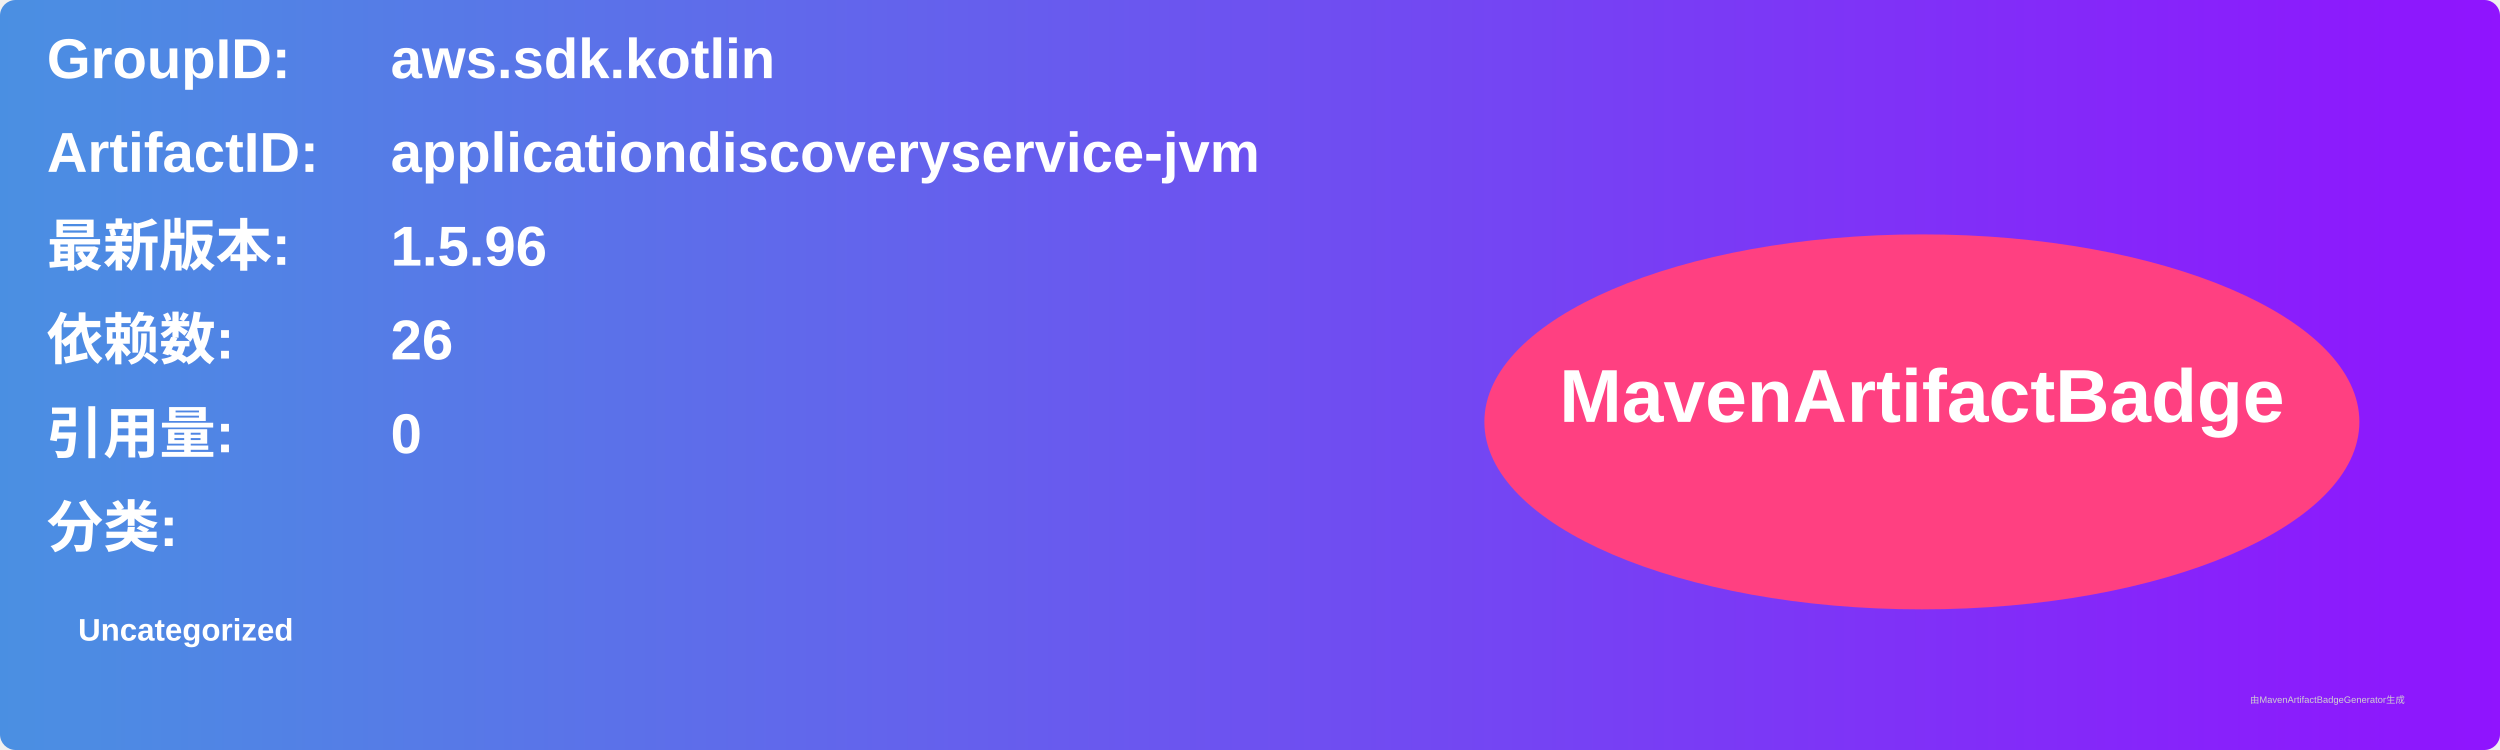
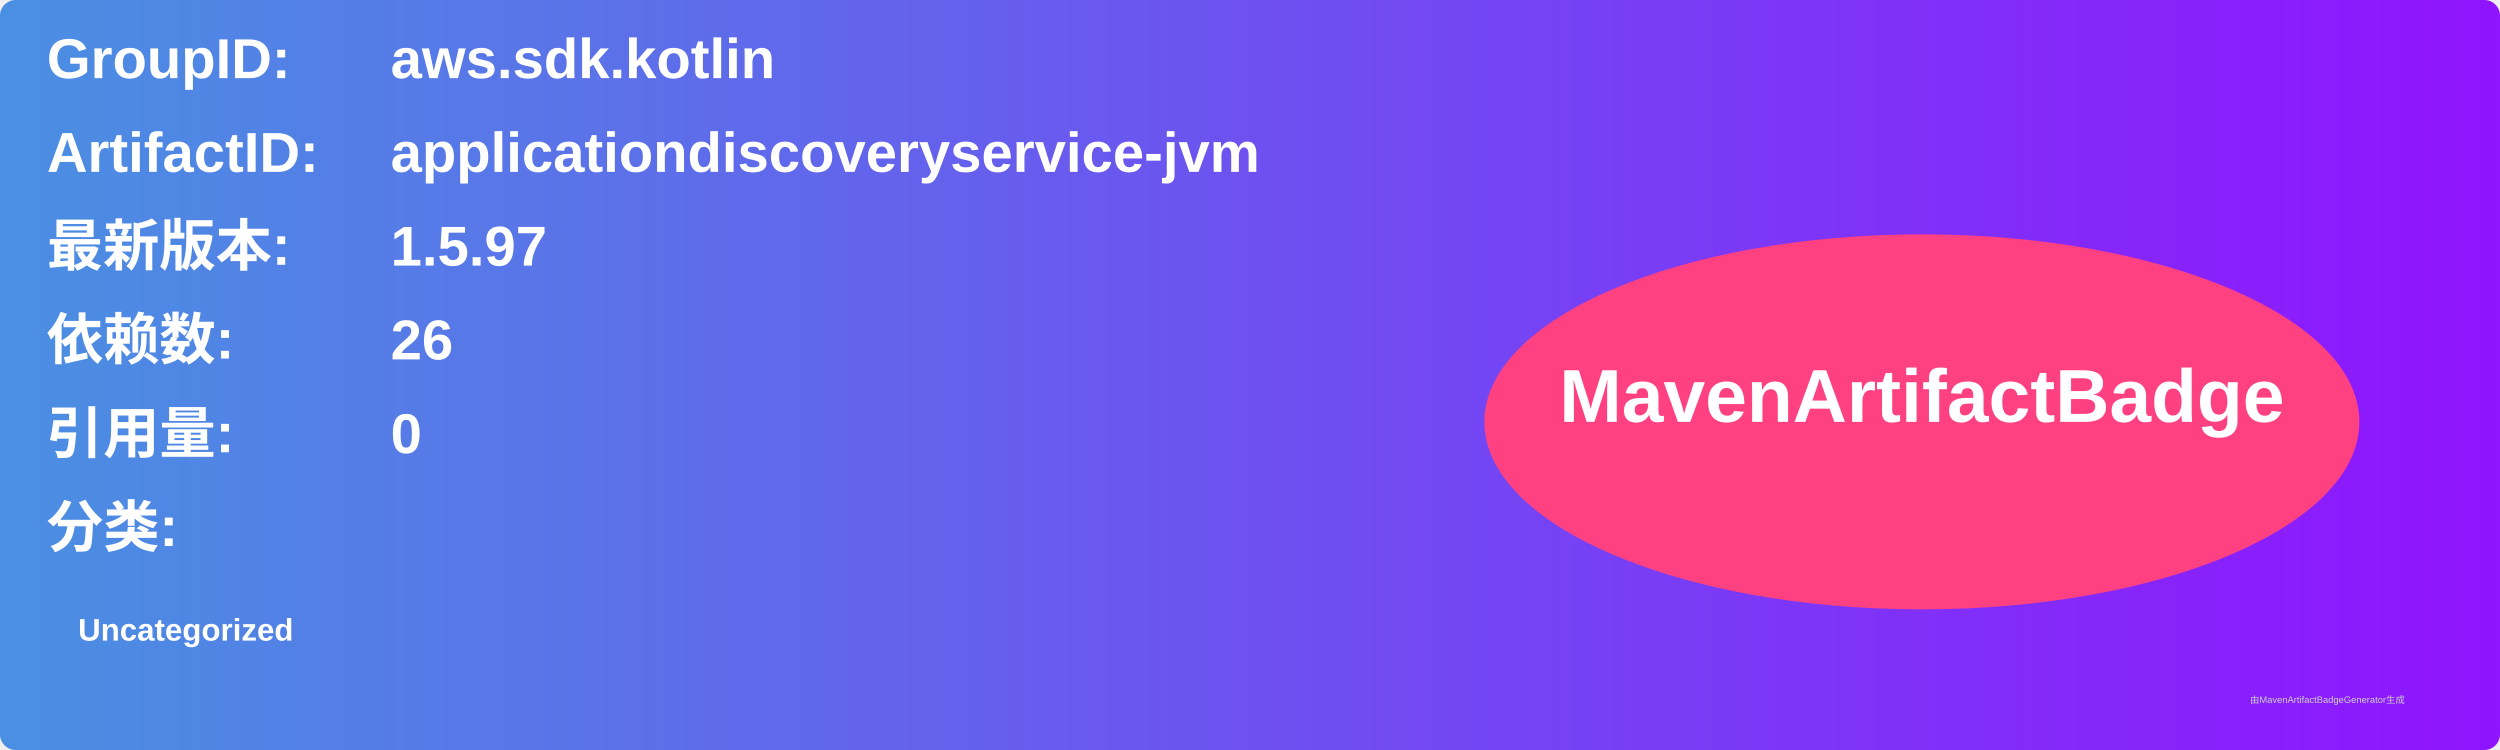
<svg xmlns="http://www.w3.org/2000/svg" width="800" height="240" viewBox="0 0 800 240">
  <linearGradient id="grad" x1="0%" y1="0%" x2="100%" y2="0%">
    <stop offset="0%" stop-color="#4a90e2" />
    <stop offset="100%" stop-color="#9013fe" />
  </linearGradient>
  <rect width="100%" height="100%" rx="5" ry="5" fill="url(#grad)" />
  <g transform="translate(15, 15)">
    <text x="0" y="10" font-family="Arial" font-size="18" fill="white" font-weight="bold" width="260">GroupID:</text>
    <text x="110" y="10" font-family="Arial" font-size="18" fill="white" font-weight="bold" width="460">aws.sdk.kotlin</text>
    <text x="0" y="40" font-family="Arial" font-size="18" fill="white" font-weight="bold" width="260">ArtifactID:</text>
    <text x="110" y="40" font-family="Arial" font-size="18" fill="white" font-weight="bold" width="460">applicationdiscoveryservice-jvm</text>
    <text x="0" y="70" font-family="Arial" font-size="18" fill="white" font-weight="bold">最新版本:</text>
    <text x="110" y="70" font-family="Arial" font-size="18" fill="white" font-weight="bold">
-       <tspan font-weight="bold">1.5.96</tspan>
+       <tspan font-weight="bold">1.5.97</tspan>
    </text>
    <text x="0" y="100" font-family="Arial" font-size="18" fill="white" font-weight="bold">依赖数: </text>
    <text x="110" y="100" font-family="Arial" font-size="18" fill="white">
      <tspan font-weight="bold">26</tspan>
    </text>
    <text x="0" y="130" font-family="Arial" font-size="18" fill="white" font-weight="bold">引用量: </text>
    <text x="110" y="130" font-family="Arial" font-size="18" fill="white">
      <tspan font-weight="bold">0</tspan>
    </text>
    <text x="0" y="160" font-family="Arial" font-size="18" fill="white" font-weight="bold">分类:</text>
    <text x="10" y="190" font-family="Arial" font-size="10" fill="white">
      <tspan font-weight="bold">Uncategorized</tspan>
    </text>
    <ellipse cx="600" cy="120" rx="140" ry="60" fill="#ff4081" />
    <text x="600" y="120" text-anchor="middle" font-family="Arial" font-size="24" fill="white" font-weight="bold">MavenArtifactBadge</text>
  </g>
  <text x="720" y="225" font-family="Arial" font-size="3" fill="#d0d0d0">由MavenArtifactBadgeGenerator生成</text>
</svg>
